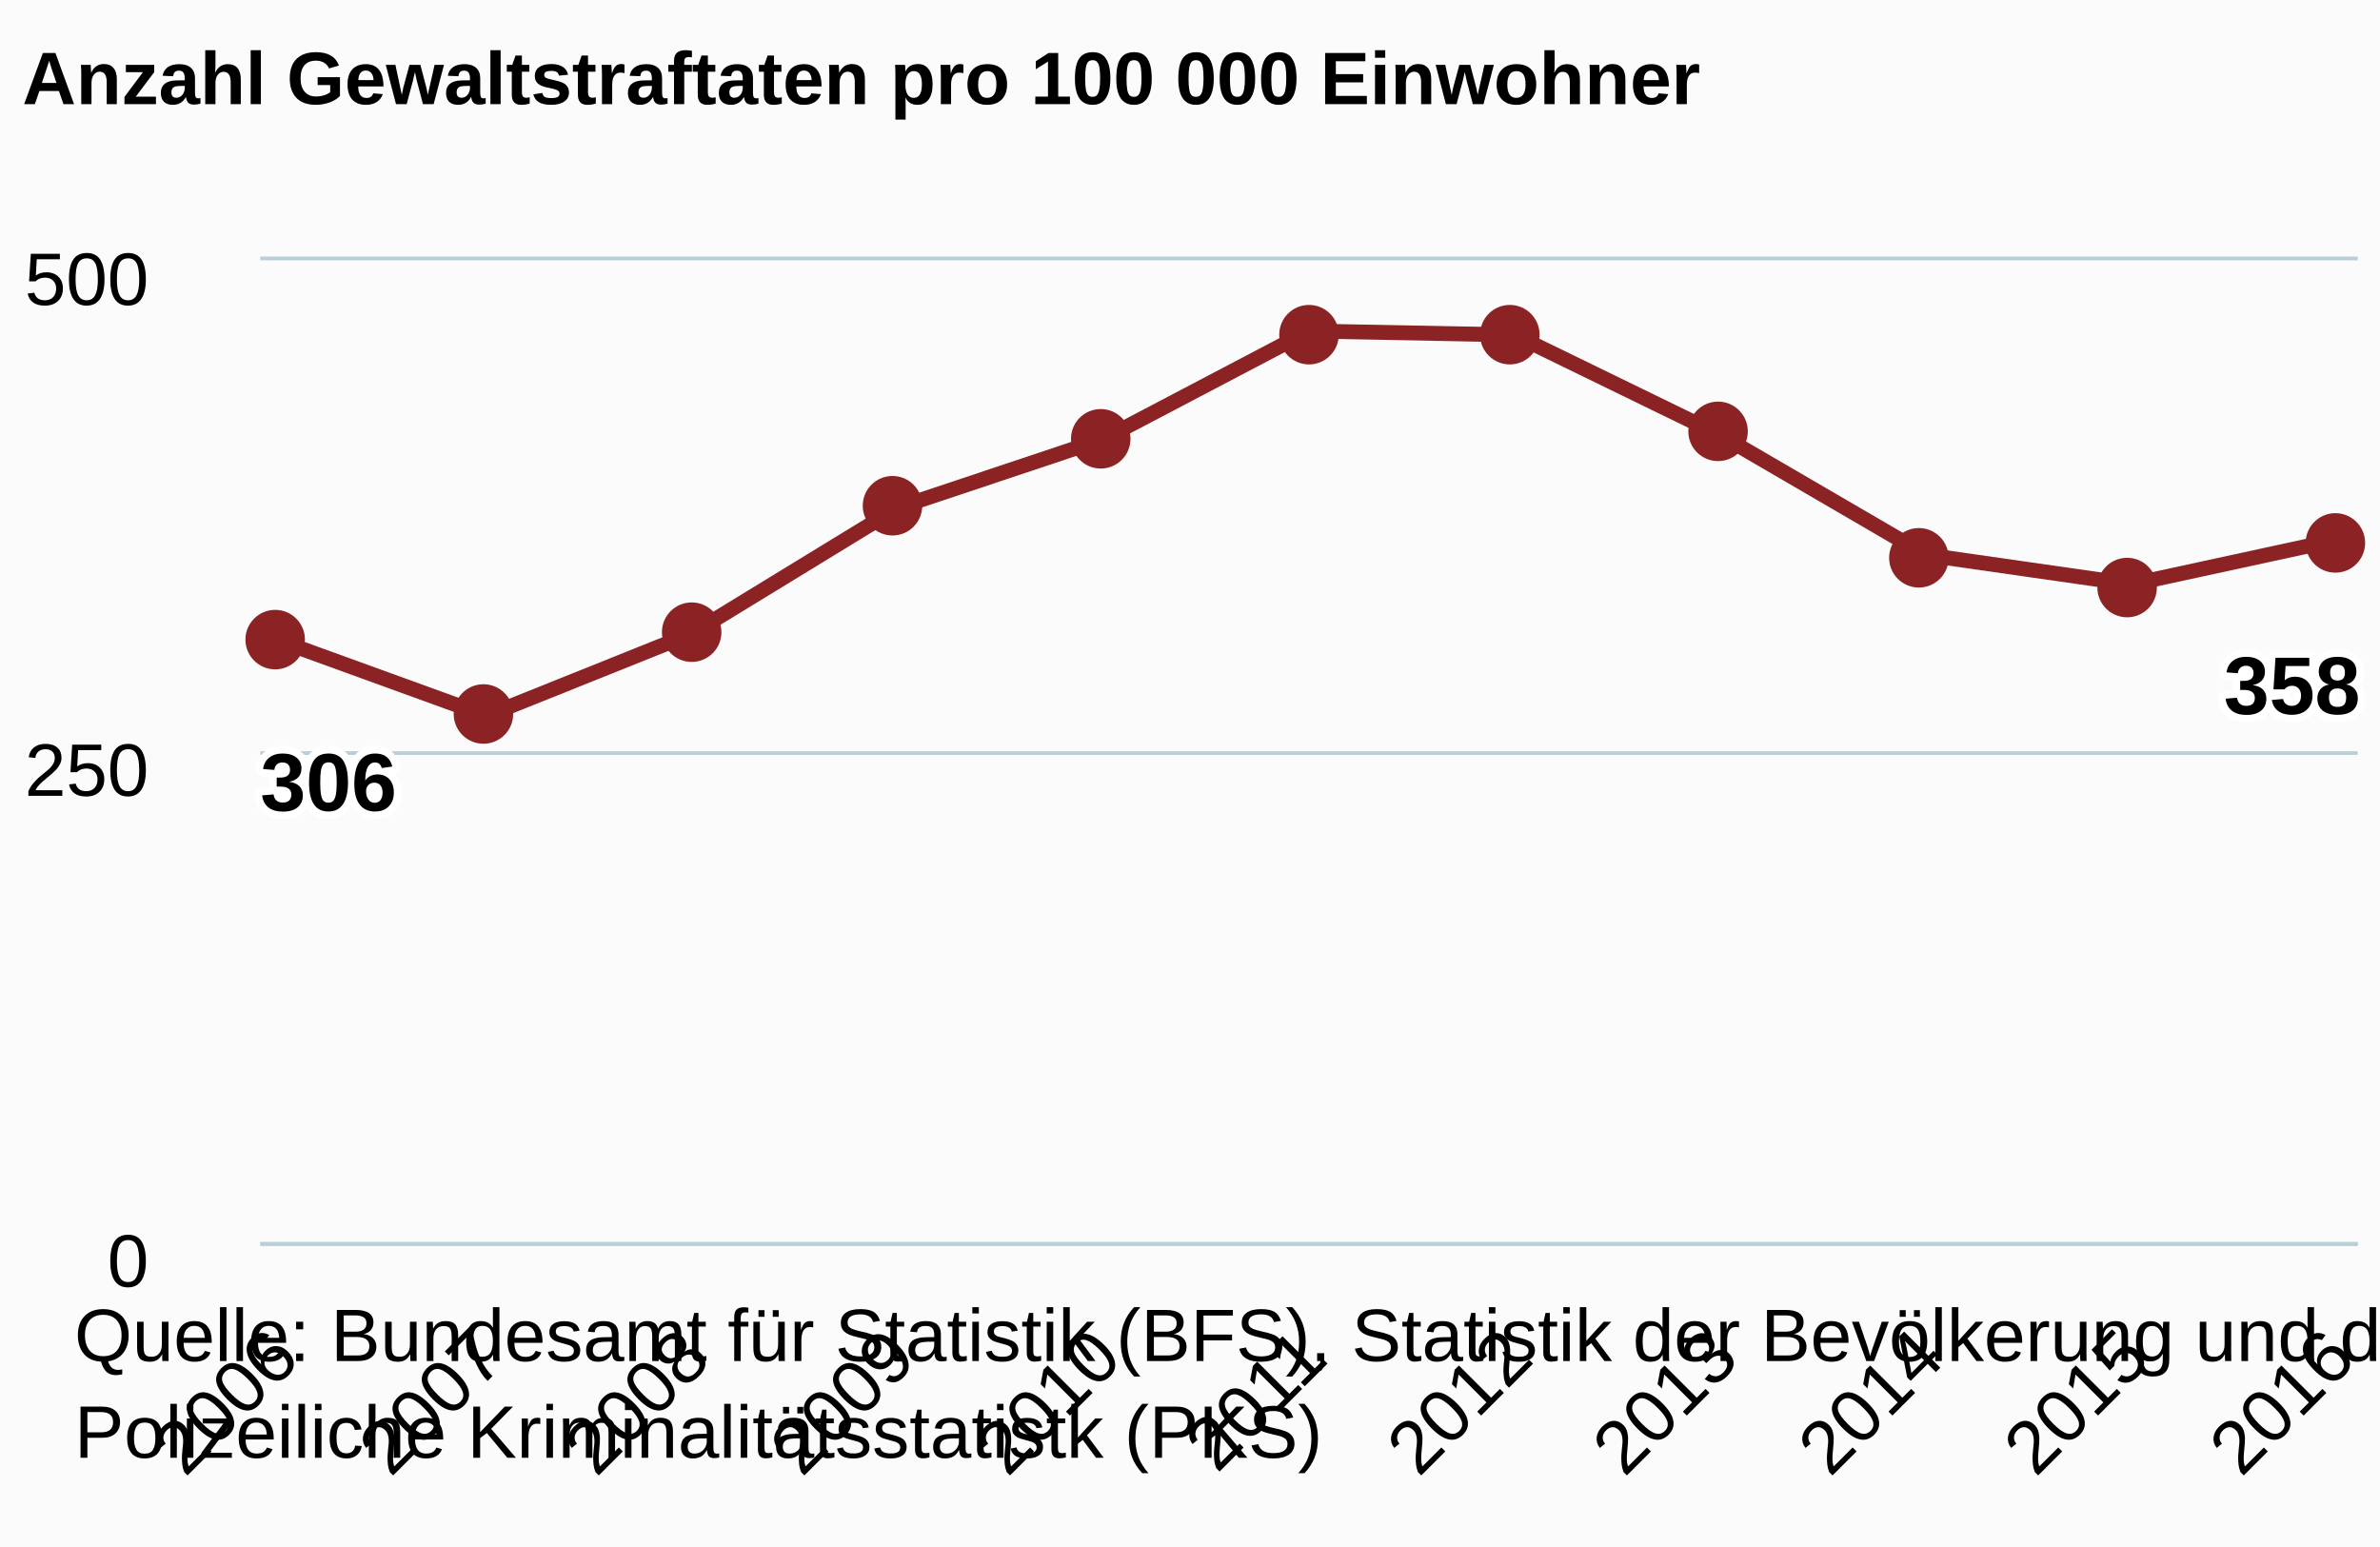
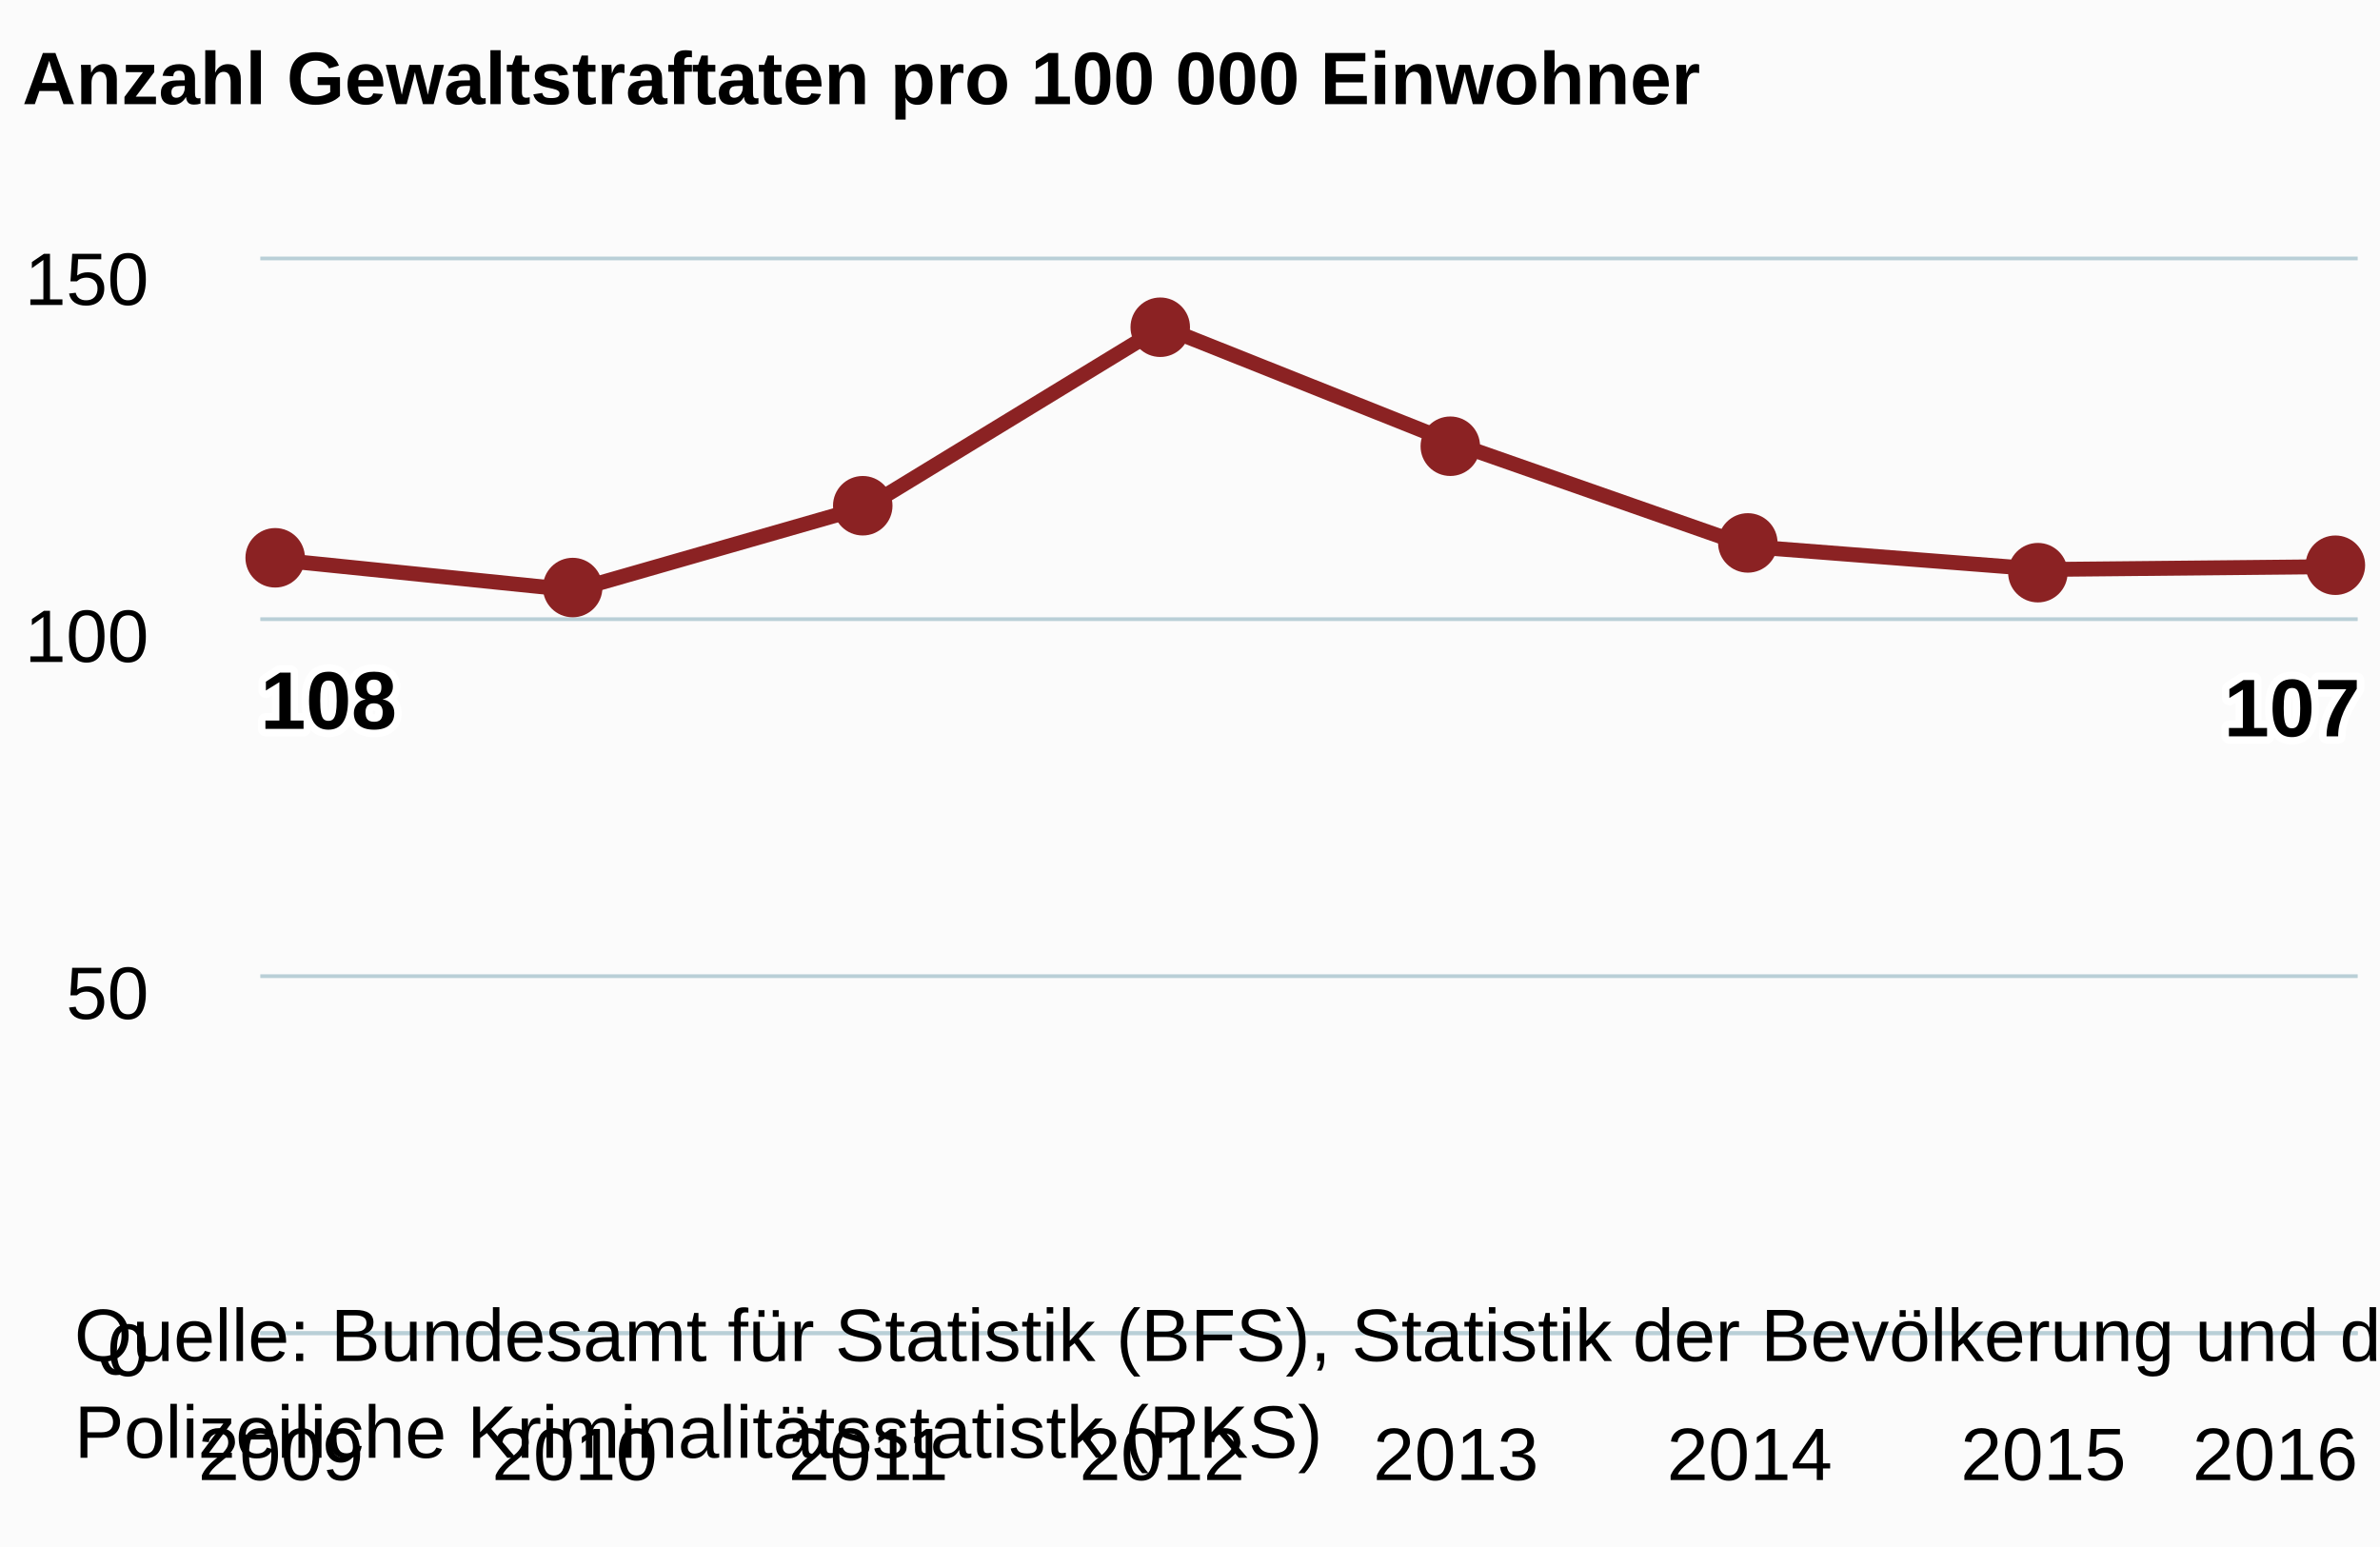
<svg xmlns="http://www.w3.org/2000/svg" version="1.1" class="highcharts-root" style="font-family:arial;font-size:12px;" viewBox="0 0 320 208">
  <defs>
    <clipPath>
-       <rect x="0" y="0" width="282" height="132" fill="none" />
+       <rect x="0" y="0" width="282" height="144" fill="none" />
    </clipPath>
    <clipPath id="a">
-       <rect x="0" y="0" width="282" height="132" fill="none" />
+       <rect x="0" y="0" width="282" height="144" fill="none" />
    </clipPath>
  </defs>
  <rect fill="#fbfbfb" class="highcharts-background" x="0" y="0" width="320" height="208" rx="0" ry="0" />
-   <rect fill="none" class="highcharts-plot-background" x="35" y="35" width="282" height="132" />
+   <rect fill="none" class="highcharts-plot-background" x="35" y="35" width="282" height="144" />
  <g class="highcharts-pane-group" />
  <g class="highcharts-grid highcharts-xaxis-grid ">
-     <path fill="none" class="highcharts-grid-line" d="M 37.5 35 L 37.5 167" opacity="1" />
-     <path fill="none" class="highcharts-grid-line" d="M 64.5 35 L 64.5 167" opacity="1" />
-     <path fill="none" class="highcharts-grid-line" d="M 92.5 35 L 92.5 167" opacity="1" />
-     <path fill="none" class="highcharts-grid-line" d="M 120.5 35 L 120.5 167" opacity="1" />
-     <path fill="none" class="highcharts-grid-line" d="M 147.5 35 L 147.5 167" opacity="1" />
-     <path fill="none" class="highcharts-grid-line" d="M 175.5 35 L 175.5 167" opacity="1" />
-     <path fill="none" class="highcharts-grid-line" d="M 203.5 35 L 203.5 167" opacity="1" />
-     <path fill="none" class="highcharts-grid-line" d="M 230.5 35 L 230.5 167" opacity="1" />
-     <path fill="none" class="highcharts-grid-line" d="M 258.5 35 L 258.5 167" opacity="1" />
-     <path fill="none" class="highcharts-grid-line" d="M 286.5 35 L 286.5 167" opacity="1" />
-     <path fill="none" class="highcharts-grid-line" d="M 313.5 35 L 313.5 167" opacity="1" />
+     <path fill="none" class="highcharts-grid-line" d="M 37.5 35 L 37.5 179" opacity="1" />
+     <path fill="none" class="highcharts-grid-line" d="M 76.5 35 L 76.5 179" opacity="1" />
+     <path fill="none" class="highcharts-grid-line" d="M 116.5 35 L 116.5 179" opacity="1" />
+     <path fill="none" class="highcharts-grid-line" d="M 155.5 35 L 155.5 179" opacity="1" />
+     <path fill="none" class="highcharts-grid-line" d="M 195.5 35 L 195.5 179" opacity="1" />
+     <path fill="none" class="highcharts-grid-line" d="M 234.5 35 L 234.5 179" opacity="1" />
+     <path fill="none" class="highcharts-grid-line" d="M 274.5 35 L 274.5 179" opacity="1" />
+     <path fill="none" class="highcharts-grid-line" d="M 313.5 35 L 313.5 179" opacity="1" />
  </g>
  <g class="highcharts-grid highcharts-yaxis-grid ">
-     <path fill="none" stroke="#B9CFD7" stroke-width="0.5" class="highcharts-grid-line" d="M 35 167.25 L 317 167.25" opacity="1" />
-     <path fill="none" stroke="#B9CFD7" stroke-width="0.5" class="highcharts-grid-line" d="M 35 101.25 L 317 101.25" opacity="1" />
+     <path fill="none" stroke="#B9CFD7" stroke-width="0.5" class="highcharts-grid-line" d="M 35 179.25 L 317 179.25" opacity="1" />
+     <path fill="none" stroke="#B9CFD7" stroke-width="0.5" class="highcharts-grid-line" d="M 35 131.25 L 317 131.25" opacity="1" />
+     <path fill="none" stroke="#B9CFD7" stroke-width="0.5" class="highcharts-grid-line" d="M 35 83.25 L 317 83.25" opacity="1" />
    <path fill="none" stroke="#B9CFD7" stroke-width="0.5" class="highcharts-grid-line" d="M 35 34.75 L 317 34.75" opacity="1" />
  </g>
-   <rect fill="none" class="highcharts-plot-border" x="35" y="35" width="282" height="132" />
+   <rect fill="none" class="highcharts-plot-border" x="35" y="35" width="282" height="144" />
  <g class="highcharts-axis highcharts-xaxis ">
-     <path fill="none" class="highcharts-axis-line" stroke="#B9CFD7" stroke-width="0.5" d="M 35 167.25 L 317 167.25" />
+     <path fill="none" class="highcharts-axis-line" stroke="#B9CFD7" stroke-width="0.5" d="M 35 179.25 L 317 179.25" />
  </g>
  <g class="highcharts-axis highcharts-yaxis ">
-     <path fill="none" class="highcharts-axis-line" d="M 35 35 L 35 167" />
+     <path fill="none" class="highcharts-axis-line" d="M 35 35 L 35 179" />
  </g>
  <g class="highcharts-series-group">
    <g class="highcharts-series highcharts-series-0 highcharts-line-series highcharts-color-undefined " transform="translate(35,35) scale(1 1)" clip-path="url(#a)">
-       <path fill="none" d="M 2.765 51.216 L 30.412 61.248 L 58.059 50.16 L 85.706 33.264 L 113.353 24.024 L 141 9.504 L 168.647 10.032 L 196.294 23.496 L 223.941 39.6 L 251.588 43.56 L 279.235 37.565" class="highcharts-graph" stroke="#8b2223" stroke-width="2" stroke-linejoin="round" stroke-linecap="round" />
+       <path fill="none" d="M 2.765 40.32 L 42.261 44.352 L 81.756 33.024 L 121.252 8.928 L 160.748 24.672 L 200.244 38.496 L 239.739 41.568 L 279.235 41.184" class="highcharts-graph" stroke="#8b2223" stroke-width="2" stroke-linejoin="round" stroke-linecap="round" />
    </g>
    <g class="highcharts-markers highcharts-series-0 highcharts-line-series highcharts-color-undefined " transform="translate(35,35) scale(1 1)" clip-path="none">
-       <path fill="#8b2223" d="M 6 51 A 4 4 0 1 1 6 50.996 Z" class="highcharts-point" />
-       <path fill="#8b2223" d="M 34 61 A 4 4 0 1 1 34 60.996 Z" class="highcharts-point" />
-       <path fill="#8b2223" d="M 62 50 A 4 4 0 1 1 62 49.996 Z" class="highcharts-point" />
-       <path fill="#8b2223" d="M 89 33 A 4 4 0 1 1 89 32.996 Z" class="highcharts-point" />
-       <path fill="#8b2223" d="M 117 24 A 4 4 0 1 1 117 23.996 Z" class="highcharts-point" />
-       <path fill="#8b2223" d="M 145 10 A 4 4 0 1 1 145 9.996 Z" class="highcharts-point" />
-       <path fill="#8b2223" d="M 172 10 A 4 4 0 1 1 172 9.996 Z" class="highcharts-point" />
-       <path fill="#8b2223" d="M 200 23 A 4 4 0 1 1 200 22.996 Z" class="highcharts-point" />
-       <path fill="#8b2223" d="M 227 40 A 4 4 0 1 1 227 39.996 Z" class="highcharts-point" />
-       <path fill="#8b2223" d="M 255 44 A 4 4 0 1 1 255 43.996 Z" class="highcharts-point" />
-       <path fill="#8b2223" d="M 283 38 A 4 4 0 1 1 283 37.996 Z" class="highcharts-point" />
+       <path fill="#8b2223" d="M 6 40 A 4 4 0 1 1 6 39.996 Z" class="highcharts-point" />
+       <path fill="#8b2223" d="M 46 44 A 4 4 0 1 1 46 43.996 Z" class="highcharts-point" />
+       <path fill="#8b2223" d="M 85 33 A 4 4 0 1 1 85 32.996 Z" class="highcharts-point" />
+       <path fill="#8b2223" d="M 125 9 A 4 4 0 1 1 125 8.996 Z" class="highcharts-point" />
+       <path fill="#8b2223" d="M 164 25 A 4 4 0 1 1 164 24.996 Z" class="highcharts-point" />
+       <path fill="#8b2223" d="M 204 38 A 4 4 0 1 1 204 37.996 Z" class="highcharts-point" />
+       <path fill="#8b2223" d="M 243 42 A 4 4 0 1 1 243 41.996 Z" class="highcharts-point" />
+       <path fill="#8b2223" d="M 283 41 A 4 4 0 1 1 283 40.996 Z" class="highcharts-point" />
    </g>
  </g>
  <text x="3" text-anchor="start" class="highcharts-title" style="color:#000000;font-size:10px;font-weight:bold;fill:#000000;" y="14">
    <tspan>Anzahl Gewaltstraftaten pro 100 000 Einwohner</tspan>
  </text>
  <g class="highcharts-data-labels highcharts-series-0 highcharts-line-series highcharts-color-undefined " visibility="visible" transform="translate(35,35) scale(1 1)">
-     <g class="highcharts-label highcharts-data-label highcharts-data-label-color-undefined " transform="translate(-5,58)">
+     <g class="highcharts-label highcharts-data-label highcharts-data-label-color-undefined " transform="translate(-5,47)">
      <text x="5" style="font-size:11px;font-weight:bold;color:#000000;fill:#000000;" y="16">
-         <tspan x="5" y="16" class="highcharts-text-outline" fill="#FFFFFF" stroke="#FFFFFF" stroke-width="2px" stroke-linejoin="round" style="">306</tspan>
-         <tspan x="5" y="16">306</tspan>
+         <tspan x="5" y="16" class="highcharts-text-outline" fill="#FFFFFF" stroke="#FFFFFF" stroke-width="2px" stroke-linejoin="round" style="">108</tspan>
+         <tspan x="5" y="16">108</tspan>
      </text>
    </g>
-     <g class="highcharts-label highcharts-data-label highcharts-data-label-color-undefined " transform="translate(25,81)">
+     <g class="highcharts-label highcharts-data-label highcharts-data-label-color-undefined " transform="translate(37,64)">
      <text x="5" style="font-size:11px;font-weight:bold;color:#000000;fill:#000000;" y="16" />
    </g>
-     <g class="highcharts-label highcharts-data-label highcharts-data-label-color-undefined " transform="translate(53,70)">
+     <g class="highcharts-label highcharts-data-label highcharts-data-label-color-undefined " transform="translate(77,53)">
      <text x="5" style="font-size:11px;font-weight:bold;color:#000000;fill:#000000;" y="16" />
    </g>
-     <g class="highcharts-label highcharts-data-label highcharts-data-label-color-undefined " transform="translate(81,53)">
+     <g class="highcharts-label highcharts-data-label highcharts-data-label-color-undefined " transform="translate(116,29)">
      <text x="5" style="font-size:11px;font-weight:bold;color:#000000;fill:#000000;" y="16" />
    </g>
-     <g class="highcharts-label highcharts-data-label highcharts-data-label-color-undefined " transform="translate(108,44)">
+     <g class="highcharts-label highcharts-data-label highcharts-data-label-color-undefined " transform="translate(156,45)">
      <text x="5" style="font-size:11px;font-weight:bold;color:#000000;fill:#000000;" y="16" />
    </g>
-     <g class="highcharts-label highcharts-data-label highcharts-data-label-color-undefined " transform="translate(136,30)">
+     <g class="highcharts-label highcharts-data-label highcharts-data-label-color-undefined " transform="translate(195,58)">
      <text x="5" style="font-size:11px;font-weight:bold;color:#000000;fill:#000000;" y="16" />
    </g>
-     <g class="highcharts-label highcharts-data-label highcharts-data-label-color-undefined " transform="translate(164,30)">
+     <g class="highcharts-label highcharts-data-label highcharts-data-label-color-undefined " transform="translate(235,62)">
      <text x="5" style="font-size:11px;font-weight:bold;color:#000000;fill:#000000;" y="16" />
    </g>
-     <g class="highcharts-label highcharts-data-label highcharts-data-label-color-undefined " transform="translate(191,43)">
-       <text x="5" style="font-size:11px;font-weight:bold;color:#000000;fill:#000000;" y="16" />
-     </g>
-     <g class="highcharts-label highcharts-data-label highcharts-data-label-color-undefined " transform="translate(219,60)">
-       <text x="5" style="font-size:11px;font-weight:bold;color:#000000;fill:#000000;" y="16" />
-     </g>
-     <g class="highcharts-label highcharts-data-label highcharts-data-label-color-undefined " transform="translate(247,64)">
-       <text x="5" style="font-size:11px;font-weight:bold;color:#000000;fill:#000000;" y="16" />
-     </g>
-     <g class="highcharts-label highcharts-data-label highcharts-data-label-color-undefined " transform="translate(259,45)">
+     <g class="highcharts-label highcharts-data-label highcharts-data-label-color-undefined " transform="translate(259,48)">
      <text x="5" style="font-size:11px;font-weight:bold;color:#000000;fill:#000000;" y="16">
-         <tspan x="5" y="16" class="highcharts-text-outline" fill="#FFFFFF" stroke="#FFFFFF" stroke-width="2px" stroke-linejoin="round">358</tspan>
-         <tspan x="5" y="16">358</tspan>
+         <tspan x="5" y="16" class="highcharts-text-outline" fill="#FFFFFF" stroke="#FFFFFF" stroke-width="2px" stroke-linejoin="round">107</tspan>
+         <tspan x="5" y="16">107</tspan>
      </text>
    </g>
  </g>
  <g class="highcharts-axis-labels highcharts-xaxis-labels ">
-     <text x="40.593" style="color:#000000;cursor:default;font-size:10;fill:#000000;" text-anchor="end" transform="translate(0,0) rotate(-45 40.59313 183)" y="183" opacity="1">
-       <tspan>2006</tspan>
+     <text x="37.765" style="color:#000000;cursor:default;font-size:10;fill:#000000;" text-anchor="middle" transform="translate(0,0)" y="199" opacity="1">
+       2009
    </text>
-     <text x="68.24" style="color:#000000;cursor:default;font-size:10;fill:#000000;" text-anchor="end" transform="translate(0,0) rotate(-45 68.24019 183)" y="183" opacity="1">
-       <tspan>2007</tspan>
+     <text x="77.261" style="color:#000000;cursor:default;font-size:10;fill:#000000;" text-anchor="middle" transform="translate(0,0)" y="199" opacity="1">
+       2010
    </text>
-     <text x="95.887" style="color:#000000;cursor:default;font-size:10;fill:#000000;" text-anchor="end" transform="translate(0,0) rotate(-45 95.88725 183)" y="183" opacity="1">
-       <tspan>2008</tspan>
+     <text x="116.756" style="color:#000000;cursor:default;font-size:10;fill:#000000;" text-anchor="middle" transform="translate(0,0)" y="199" opacity="1">
+       2011
    </text>
-     <text x="123.534" style="color:#000000;cursor:default;font-size:10;fill:#000000;" text-anchor="end" transform="translate(0,0) rotate(-45 123.5343 183)" y="183" opacity="1">
-       <tspan>2009</tspan>
+     <text x="156.252" style="color:#000000;cursor:default;font-size:10;fill:#000000;" text-anchor="middle" transform="translate(0,0)" y="199" opacity="1">
+       2012
    </text>
-     <text x="151.181" style="color:#000000;cursor:default;font-size:10;fill:#000000;" text-anchor="end" transform="translate(0,0) rotate(-45 151.1814 183)" y="183" opacity="1">
-       <tspan>2010</tspan>
+     <text x="195.748" style="color:#000000;cursor:default;font-size:10;fill:#000000;" text-anchor="middle" transform="translate(0,0)" y="199" opacity="1">
+       2013
    </text>
-     <text x="178.828" style="color:#000000;cursor:default;font-size:10;fill:#000000;" text-anchor="end" transform="translate(0,0) rotate(-45 178.8284 183)" y="183" opacity="1">
-       <tspan>2011</tspan>
+     <text x="235.244" style="color:#000000;cursor:default;font-size:10;fill:#000000;" text-anchor="middle" transform="translate(0,0)" y="199" opacity="1">
+       2014
    </text>
-     <text x="206.475" style="color:#000000;cursor:default;font-size:10;fill:#000000;" text-anchor="end" transform="translate(0,0) rotate(-45 206.4755 183)" y="183" opacity="1">
-       <tspan>2012</tspan>
+     <text x="274.739" style="color:#000000;cursor:default;font-size:10;fill:#000000;" text-anchor="middle" transform="translate(0,0)" y="199" opacity="1">
+       2015
    </text>
-     <text x="234.123" style="color:#000000;cursor:default;font-size:10;fill:#000000;" text-anchor="end" transform="translate(0,0) rotate(-45 234.1225 183)" y="183" opacity="1">
-       <tspan>2013</tspan>
-     </text>
-     <text x="261.77" style="color:#000000;cursor:default;font-size:10;fill:#000000;" text-anchor="end" transform="translate(0,0) rotate(-45 261.7696 183)" y="183" opacity="1">
-       <tspan>2014</tspan>
-     </text>
-     <text x="289.417" style="color:#000000;cursor:default;font-size:10;fill:#000000;" text-anchor="end" transform="translate(0,0) rotate(-45 289.4167 183)" y="183" opacity="1">
-       <tspan>2015</tspan>
-     </text>
-     <text x="317.064" style="color:#000000;cursor:default;font-size:10;fill:#000000;" text-anchor="end" transform="translate(0,0) rotate(-45 317.0637 183)" y="183" opacity="1">
-       <tspan>2016</tspan>
+     <text x="305.906" style="color:#000000;cursor:default;font-size:10;fill:#000000;" text-anchor="middle" transform="translate(0,0)" y="199" opacity="1">
+       2016
    </text>
  </g>
  <g class="highcharts-axis-labels highcharts-yaxis-labels ">
-     <text x="20" style="color:#000000;cursor:default;font-size:10;fill:#000000;" text-anchor="end" transform="translate(0,0)" y="173" opacity="1">
+     <text x="20" style="color:#000000;cursor:default;font-size:10;fill:#000000;" text-anchor="end" transform="translate(0,0)" y="185" opacity="1">
      <tspan>0</tspan>
    </text>
-     <text x="20" style="color:#000000;cursor:default;font-size:10;fill:#000000;" text-anchor="end" transform="translate(0,0)" y="107" opacity="1">
-       <tspan>250</tspan>
+     <text x="20" style="color:#000000;cursor:default;font-size:10;fill:#000000;" text-anchor="end" transform="translate(0,0)" y="137" opacity="1">
+       <tspan>50</tspan>
+     </text>
+     <text x="20" style="color:#000000;cursor:default;font-size:10;fill:#000000;" text-anchor="end" transform="translate(0,0)" y="89" opacity="1">
+       <tspan>100</tspan>
    </text>
    <text x="20" style="color:#000000;cursor:default;font-size:10;fill:#000000;" text-anchor="end" transform="translate(0,0)" y="41" opacity="1">
-       <tspan>500</tspan>
+       <tspan>150</tspan>
    </text>
  </g>
  <text x="10" class="highcharts-credits" text-anchor="start" style="cursor:default;color:#000000;font-size:10px;fill:#000000;" y="183">
    <tspan>Quelle: Bundesamt für Statistik (BFS), Statistik der Bevölkerung und der Haushalte (STATPOP);</tspan>
    <tspan x="10" dy="13">Polizeiliche Kriminalitätsstatistk (PKS)</tspan>
  </text>
</svg>
